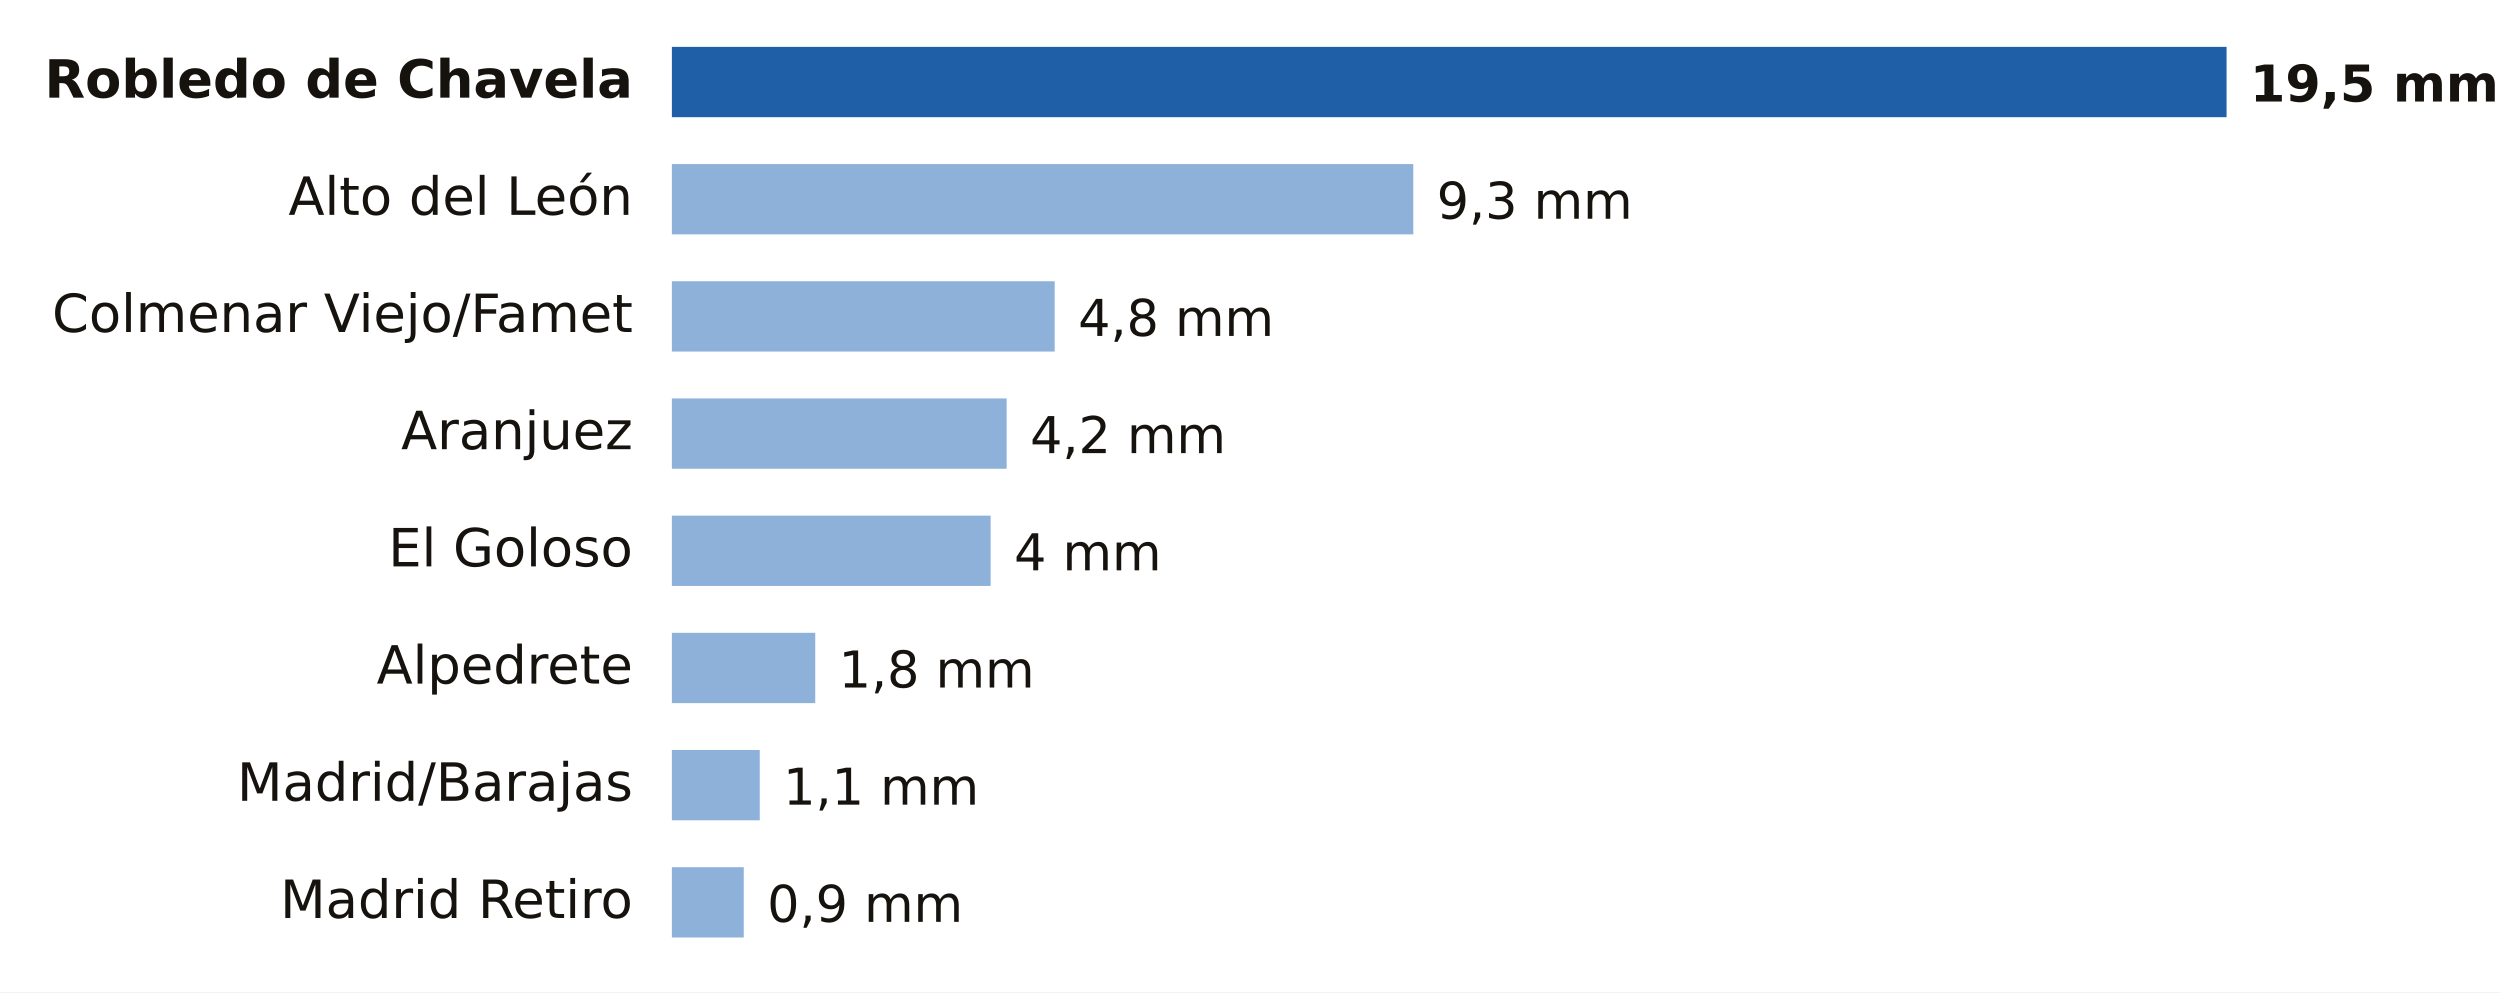
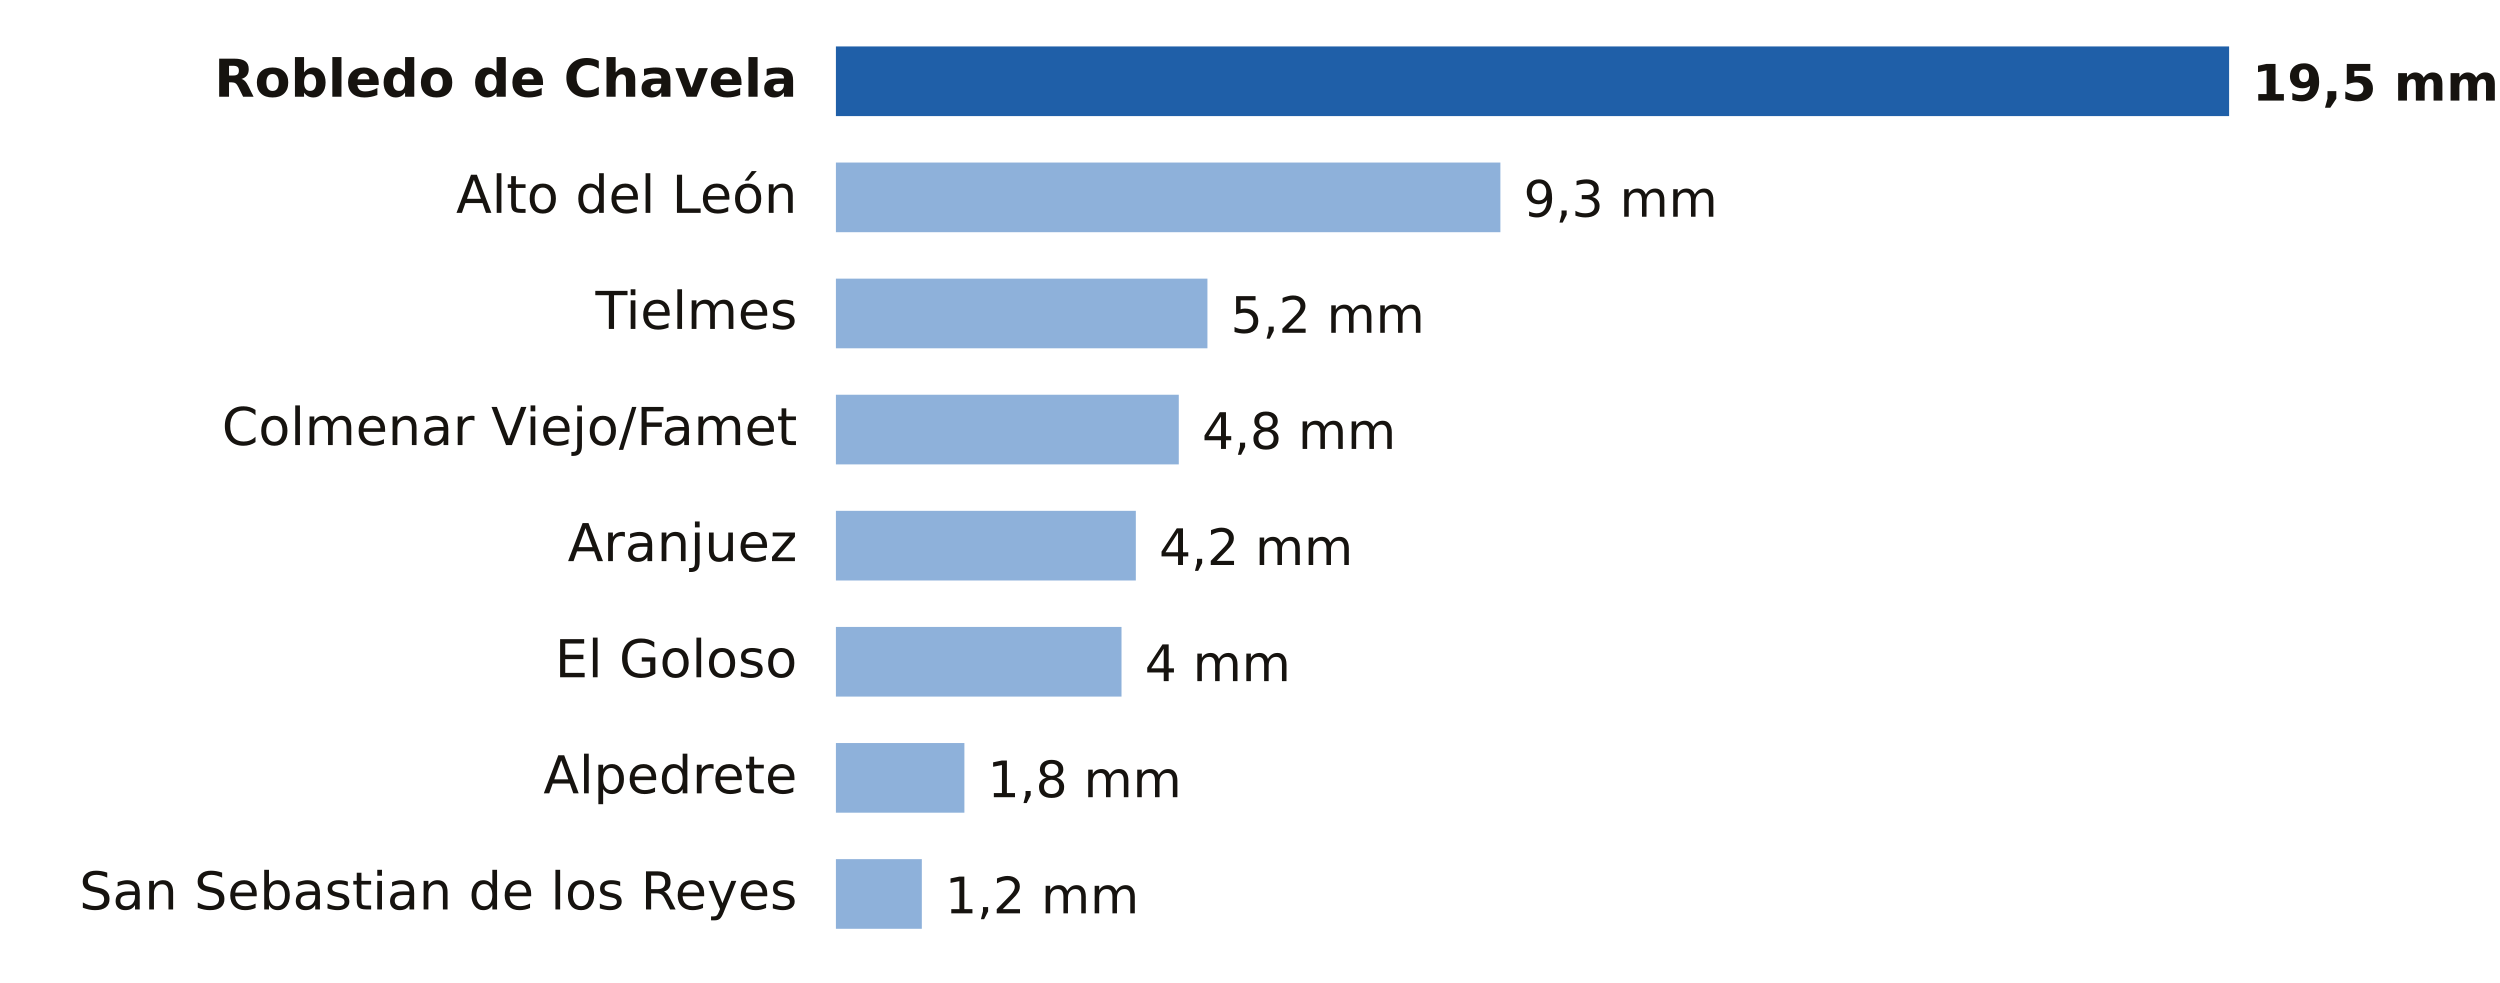
- <svg xmlns="http://www.w3.org/2000/svg" viewBox="0 0 640 254" width="640" height="254" role="img" aria-label="Lluvia entre la medianoche y las 11:00 del domingo 18 de octubre en Madrid">
-   <rect width="640" height="254" fill="#FFFFFF" />
-   <text x="162.0" y="25.0" font-size="13.5" fill="#16130F" text-anchor="end" font-weight="600" font-family="Public Sans, DejaVu Sans, Arial, sans-serif">Robledo de Chavela</text>
-   <rect x="172" y="12" width="398.0" height="18" fill="#1F5FA8" />
-   <text x="576.0" y="26.0" font-size="13" fill="#16130F" text-anchor="start" font-weight="700" font-family="Public Sans, DejaVu Sans, Arial, sans-serif">19,5 mm</text>
-   <text x="162.0" y="55.0" font-size="13.5" fill="#16130F" text-anchor="end" font-weight="400" font-family="Public Sans, DejaVu Sans, Arial, sans-serif">Alto del León</text>
-   <rect x="172" y="42" width="189.8" height="18" fill="#8EB1DA" />
-   <text x="367.8" y="56.0" font-size="13" fill="#16130F" text-anchor="start" font-weight="500" font-family="Public Sans, DejaVu Sans, Arial, sans-serif">9,3 mm</text>
-   <text x="162.0" y="85.0" font-size="13.5" fill="#16130F" text-anchor="end" font-weight="400" font-family="Public Sans, DejaVu Sans, Arial, sans-serif">Colmenar Viejo/Famet</text>
-   <rect x="172" y="72" width="98.0" height="18" fill="#8EB1DA" />
-   <text x="276.0" y="86.0" font-size="13" fill="#16130F" text-anchor="start" font-weight="500" font-family="Public Sans, DejaVu Sans, Arial, sans-serif">4,8 mm</text>
-   <text x="162.0" y="115.0" font-size="13.5" fill="#16130F" text-anchor="end" font-weight="400" font-family="Public Sans, DejaVu Sans, Arial, sans-serif">Aranjuez</text>
-   <rect x="172" y="102" width="85.7" height="18" fill="#8EB1DA" />
-   <text x="263.7" y="116.0" font-size="13" fill="#16130F" text-anchor="start" font-weight="500" font-family="Public Sans, DejaVu Sans, Arial, sans-serif">4,2 mm</text>
-   <text x="162.0" y="145.0" font-size="13.5" fill="#16130F" text-anchor="end" font-weight="400" font-family="Public Sans, DejaVu Sans, Arial, sans-serif">El Goloso</text>
-   <rect x="172" y="132" width="81.6" height="18" fill="#8EB1DA" />
-   <text x="259.6" y="146.0" font-size="13" fill="#16130F" text-anchor="start" font-weight="500" font-family="Public Sans, DejaVu Sans, Arial, sans-serif">4 mm</text>
-   <text x="162.0" y="175.0" font-size="13.5" fill="#16130F" text-anchor="end" font-weight="400" font-family="Public Sans, DejaVu Sans, Arial, sans-serif">Alpedrete</text>
-   <rect x="172" y="162" width="36.7" height="18" fill="#8EB1DA" />
-   <text x="214.7" y="176.0" font-size="13" fill="#16130F" text-anchor="start" font-weight="500" font-family="Public Sans, DejaVu Sans, Arial, sans-serif">1,8 mm</text>
-   <text x="162.0" y="205.0" font-size="13.5" fill="#16130F" text-anchor="end" font-weight="400" font-family="Public Sans, DejaVu Sans, Arial, sans-serif">Madrid/Barajas</text>
-   <rect x="172" y="192" width="22.5" height="18" fill="#8EB1DA" />
-   <text x="200.5" y="206.0" font-size="13" fill="#16130F" text-anchor="start" font-weight="500" font-family="Public Sans, DejaVu Sans, Arial, sans-serif">1,1 mm</text>
-   <text x="162.0" y="235.0" font-size="13.5" fill="#16130F" text-anchor="end" font-weight="400" font-family="Public Sans, DejaVu Sans, Arial, sans-serif">Madrid Retiro</text>
-   <rect x="172" y="222" width="18.4" height="18" fill="#8EB1DA" />
-   <text x="196.4" y="236.0" font-size="13" fill="#16130F" text-anchor="start" font-weight="500" font-family="Public Sans, DejaVu Sans, Arial, sans-serif">0,9 mm</text>
+ <svg xmlns="http://www.w3.org/2000/svg" viewBox="0 0 646 254" width="646" height="254" role="img" aria-label="Lluvia entre la medianoche y las 11:00 del domingo 18 de octubre en Madrid">
+   <rect width="646" height="254" fill="#FFFFFF" />
+   <text x="206.0" y="25.0" font-size="13.5" fill="#16130F" text-anchor="end" font-weight="600" font-family="Public Sans, DejaVu Sans, Arial, sans-serif">Robledo de Chavela</text>
+   <rect x="216" y="12" width="360.0" height="18" fill="#1F5FA8" />
+   <text x="582.0" y="26.0" font-size="13" fill="#16130F" text-anchor="start" font-weight="700" font-family="Public Sans, DejaVu Sans, Arial, sans-serif">19,5 mm</text>
+   <text x="206.0" y="55.0" font-size="13.5" fill="#16130F" text-anchor="end" font-weight="400" font-family="Public Sans, DejaVu Sans, Arial, sans-serif">Alto del León</text>
+   <rect x="216" y="42" width="171.7" height="18" fill="#8EB1DA" />
+   <text x="393.7" y="56.0" font-size="13" fill="#16130F" text-anchor="start" font-weight="500" font-family="Public Sans, DejaVu Sans, Arial, sans-serif">9,3 mm</text>
+   <text x="206.0" y="85.0" font-size="13.5" fill="#16130F" text-anchor="end" font-weight="400" font-family="Public Sans, DejaVu Sans, Arial, sans-serif">Tielmes</text>
+   <rect x="216" y="72" width="96.0" height="18" fill="#8EB1DA" />
+   <text x="318.0" y="86.0" font-size="13" fill="#16130F" text-anchor="start" font-weight="500" font-family="Public Sans, DejaVu Sans, Arial, sans-serif">5,2 mm</text>
+   <text x="206.0" y="115.0" font-size="13.5" fill="#16130F" text-anchor="end" font-weight="400" font-family="Public Sans, DejaVu Sans, Arial, sans-serif">Colmenar Viejo/Famet</text>
+   <rect x="216" y="102" width="88.6" height="18" fill="#8EB1DA" />
+   <text x="310.6" y="116.0" font-size="13" fill="#16130F" text-anchor="start" font-weight="500" font-family="Public Sans, DejaVu Sans, Arial, sans-serif">4,8 mm</text>
+   <text x="206.0" y="145.0" font-size="13.5" fill="#16130F" text-anchor="end" font-weight="400" font-family="Public Sans, DejaVu Sans, Arial, sans-serif">Aranjuez</text>
+   <rect x="216" y="132" width="77.5" height="18" fill="#8EB1DA" />
+   <text x="299.5" y="146.0" font-size="13" fill="#16130F" text-anchor="start" font-weight="500" font-family="Public Sans, DejaVu Sans, Arial, sans-serif">4,2 mm</text>
+   <text x="206.0" y="175.0" font-size="13.5" fill="#16130F" text-anchor="end" font-weight="400" font-family="Public Sans, DejaVu Sans, Arial, sans-serif">El Goloso</text>
+   <rect x="216" y="162" width="73.8" height="18" fill="#8EB1DA" />
+   <text x="295.8" y="176.0" font-size="13" fill="#16130F" text-anchor="start" font-weight="500" font-family="Public Sans, DejaVu Sans, Arial, sans-serif">4 mm</text>
+   <text x="206.0" y="205.0" font-size="13.5" fill="#16130F" text-anchor="end" font-weight="400" font-family="Public Sans, DejaVu Sans, Arial, sans-serif">Alpedrete</text>
+   <rect x="216" y="192" width="33.2" height="18" fill="#8EB1DA" />
+   <text x="255.2" y="206.0" font-size="13" fill="#16130F" text-anchor="start" font-weight="500" font-family="Public Sans, DejaVu Sans, Arial, sans-serif">1,8 mm</text>
+   <text x="206.0" y="235.0" font-size="13.5" fill="#16130F" text-anchor="end" font-weight="400" font-family="Public Sans, DejaVu Sans, Arial, sans-serif">San Sebastian de los Reyes</text>
+   <rect x="216" y="222" width="22.2" height="18" fill="#8EB1DA" />
+   <text x="244.2" y="236.0" font-size="13" fill="#16130F" text-anchor="start" font-weight="500" font-family="Public Sans, DejaVu Sans, Arial, sans-serif">1,2 mm</text>
</svg>
